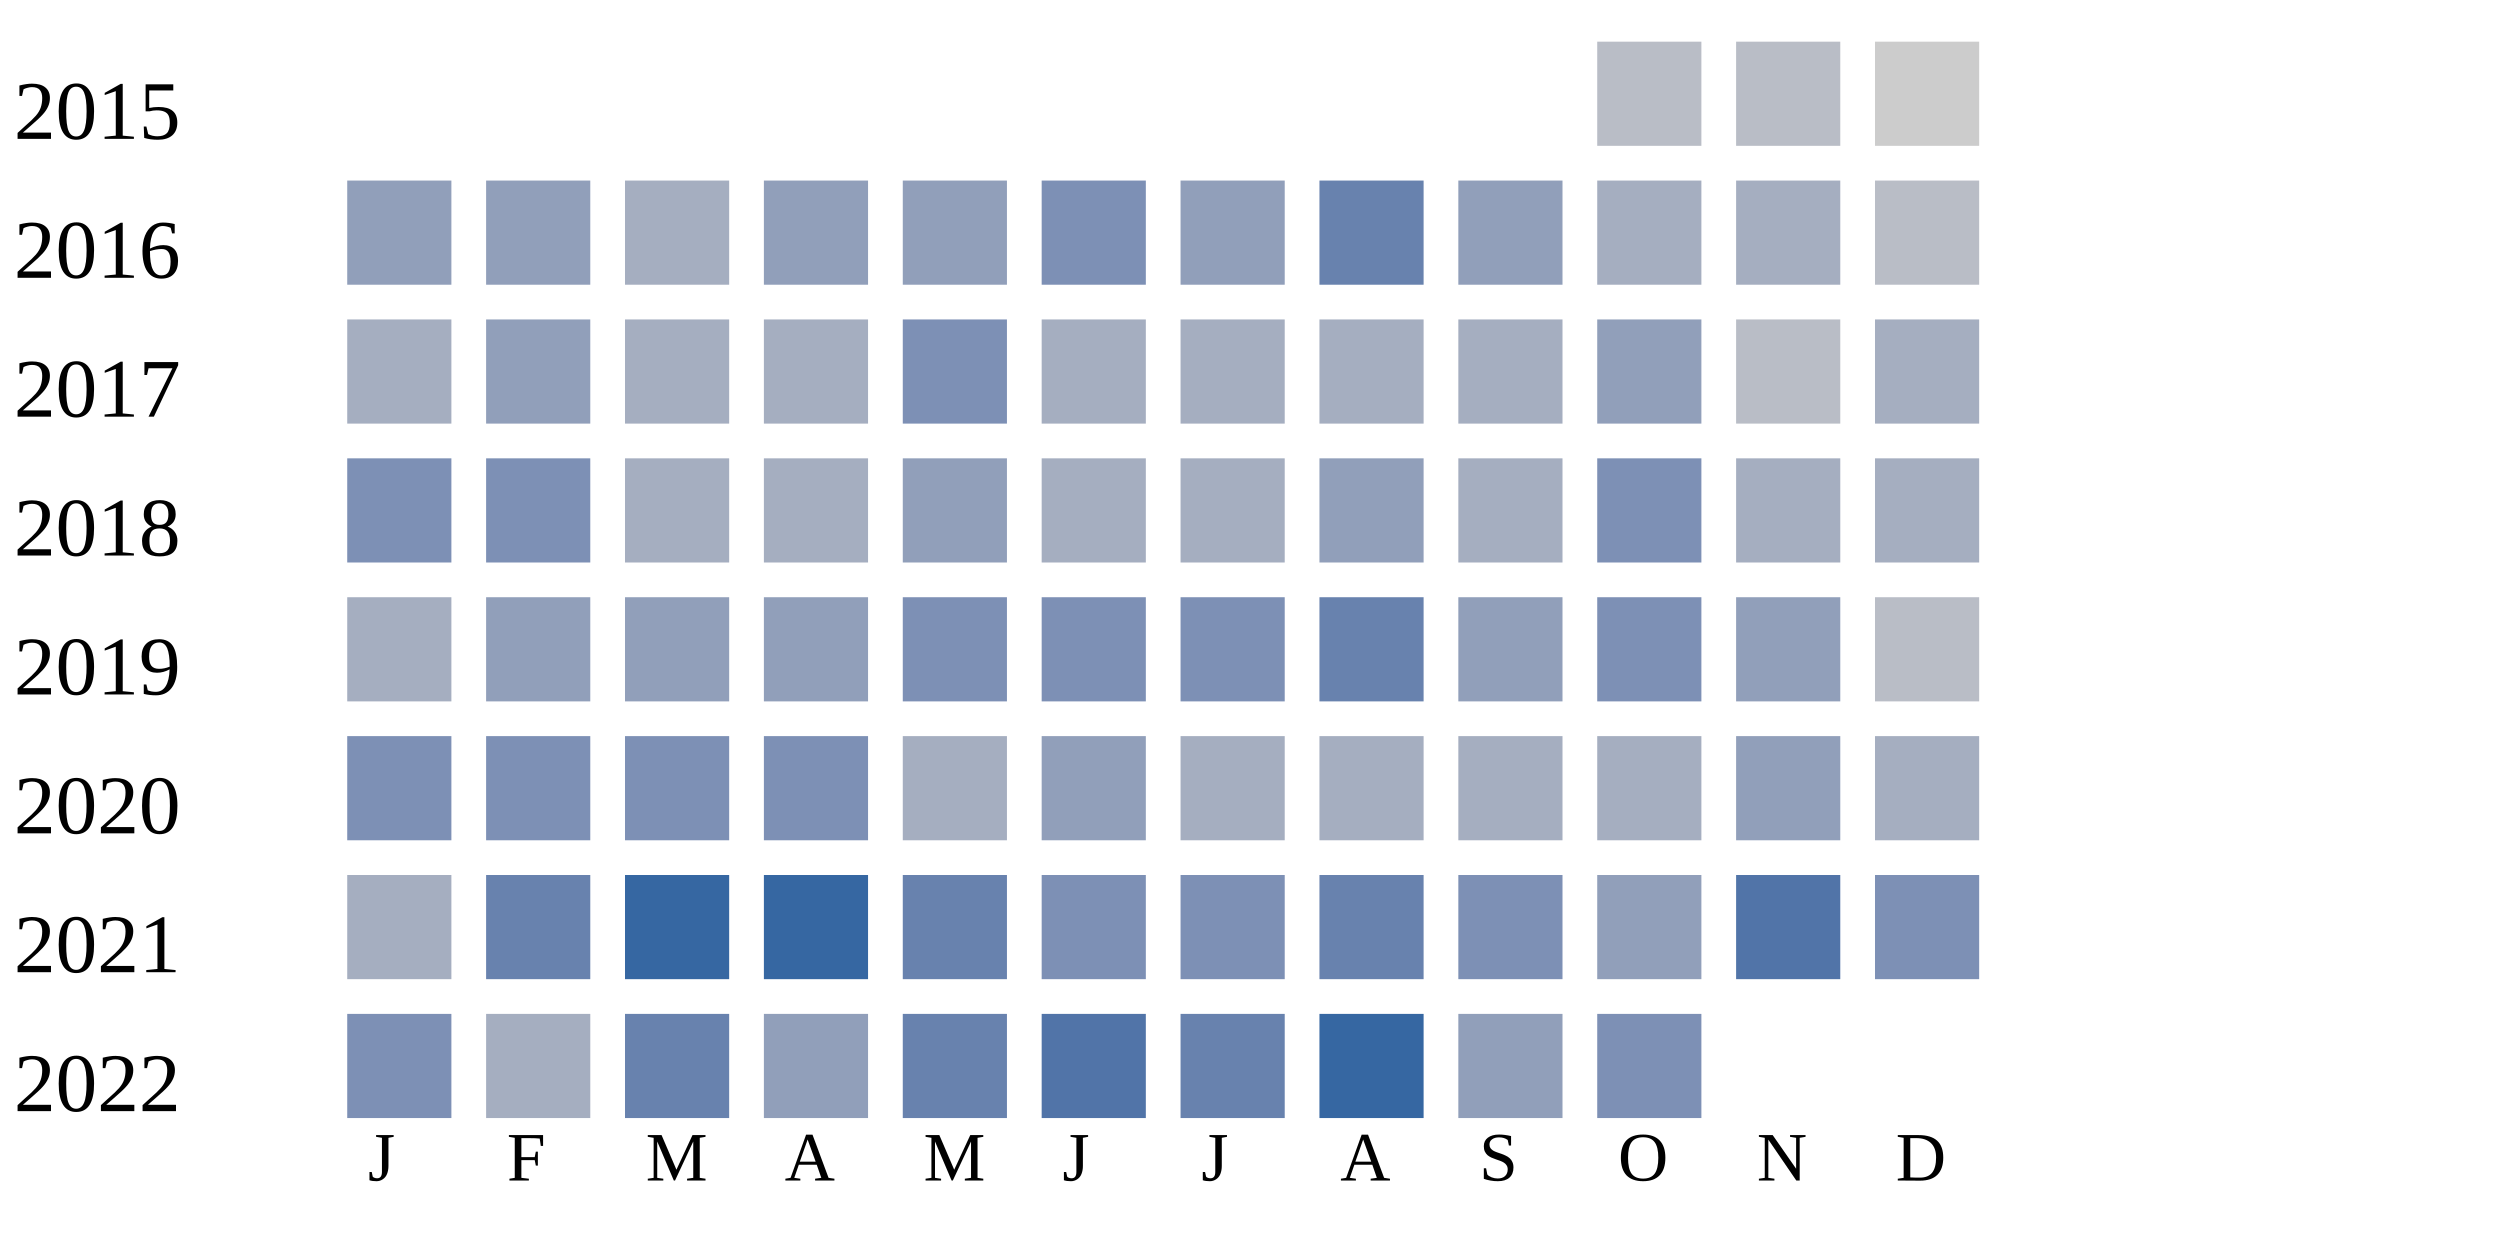
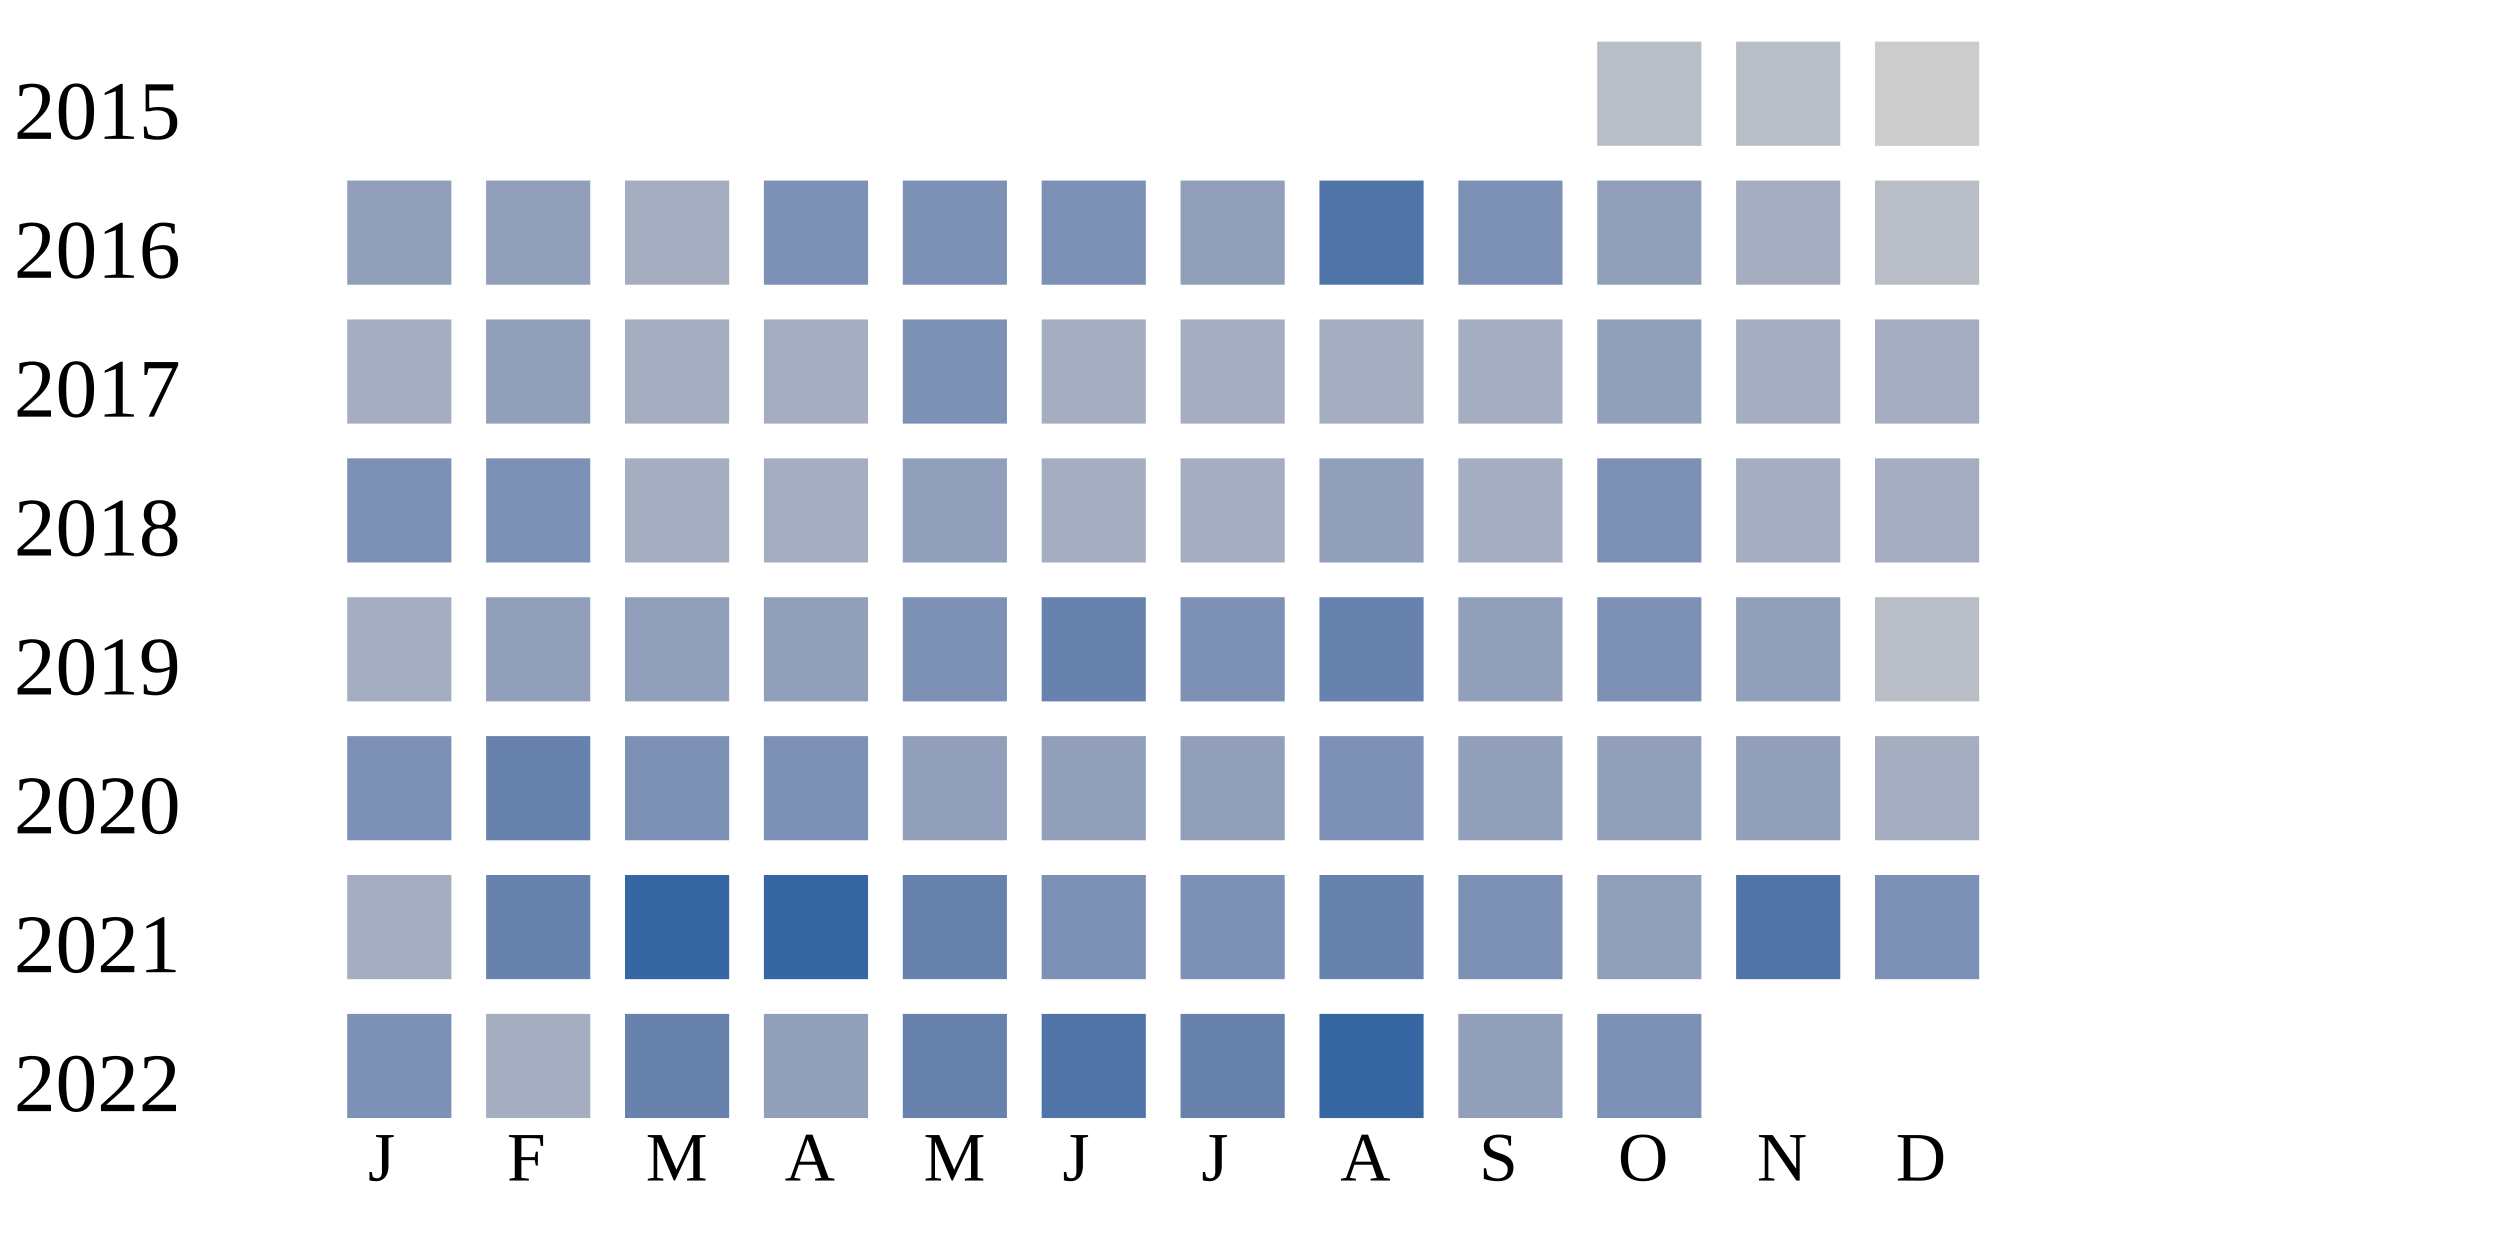
<svg xmlns="http://www.w3.org/2000/svg" width="360" height="180">
  <g transform="translate(0 0)">
    <text x="2" y="20">2015</text>
    <rect x="230" y="6" width="15" height="15" fill="#b9bdc6" />
    <rect x="250" y="6" width="15" height="15" fill="#b9bdc6" />
    <rect x="270" y="6" width="15" height="15" fill="#cccccc" />
  </g>
  <g transform="translate(0 20)">
    <text x="2" y="20">2016</text>
    <rect x="50" y="6" width="15" height="15" fill="#919fba" />
    <rect x="70" y="6" width="15" height="15" fill="#919fba" />
    <rect x="90" y="6" width="15" height="15" fill="#a5aec0" />
-     <rect x="110" y="6" width="15" height="15" fill="#919fba" />
-     <rect x="130" y="6" width="15" height="15" fill="#919fba" />
+     <rect x="110" y="6" width="15" height="15" fill="#7d90b5" />
+     <rect x="130" y="6" width="15" height="15" fill="#7d90b5" />
    <rect x="150" y="6" width="15" height="15" fill="#7d90b5" />
    <rect x="170" y="6" width="15" height="15" fill="#919fba" />
-     <rect x="190" y="6" width="15" height="15" fill="#6882ae" />
-     <rect x="210" y="6" width="15" height="15" fill="#919fba" />
-     <rect x="230" y="6" width="15" height="15" fill="#a5aec0" />
+     <rect x="190" y="6" width="15" height="15" fill="#5174a8" />
+     <rect x="210" y="6" width="15" height="15" fill="#7d90b5" />
+     <rect x="230" y="6" width="15" height="15" fill="#919fba" />
    <rect x="250" y="6" width="15" height="15" fill="#a5aec0" />
    <rect x="270" y="6" width="15" height="15" fill="#b9bdc6" />
  </g>
  <g transform="translate(0 40)">
    <text x="2" y="20">2017</text>
    <rect x="50" y="6" width="15" height="15" fill="#a5aec0" />
    <rect x="70" y="6" width="15" height="15" fill="#919fba" />
    <rect x="90" y="6" width="15" height="15" fill="#a5aec0" />
    <rect x="110" y="6" width="15" height="15" fill="#a5aec0" />
    <rect x="130" y="6" width="15" height="15" fill="#7d90b5" />
    <rect x="150" y="6" width="15" height="15" fill="#a5aec0" />
    <rect x="170" y="6" width="15" height="15" fill="#a5aec0" />
    <rect x="190" y="6" width="15" height="15" fill="#a5aec0" />
    <rect x="210" y="6" width="15" height="15" fill="#a5aec0" />
    <rect x="230" y="6" width="15" height="15" fill="#919fba" />
-     <rect x="250" y="6" width="15" height="15" fill="#b9bdc6" />
+     <rect x="250" y="6" width="15" height="15" fill="#a5aec0" />
    <rect x="270" y="6" width="15" height="15" fill="#a5aec0" />
  </g>
  <g transform="translate(0 60)">
    <text x="2" y="20">2018</text>
    <rect x="50" y="6" width="15" height="15" fill="#7d90b5" />
    <rect x="70" y="6" width="15" height="15" fill="#7d90b5" />
    <rect x="90" y="6" width="15" height="15" fill="#a5aec0" />
    <rect x="110" y="6" width="15" height="15" fill="#a5aec0" />
    <rect x="130" y="6" width="15" height="15" fill="#919fba" />
    <rect x="150" y="6" width="15" height="15" fill="#a5aec0" />
    <rect x="170" y="6" width="15" height="15" fill="#a5aec0" />
    <rect x="190" y="6" width="15" height="15" fill="#919fba" />
    <rect x="210" y="6" width="15" height="15" fill="#a5aec0" />
    <rect x="230" y="6" width="15" height="15" fill="#7d90b5" />
    <rect x="250" y="6" width="15" height="15" fill="#a5aec0" />
    <rect x="270" y="6" width="15" height="15" fill="#a5aec0" />
  </g>
  <g transform="translate(0 80)">
    <text x="2" y="20">2019</text>
    <rect x="50" y="6" width="15" height="15" fill="#a5aec0" />
    <rect x="70" y="6" width="15" height="15" fill="#919fba" />
    <rect x="90" y="6" width="15" height="15" fill="#919fba" />
    <rect x="110" y="6" width="15" height="15" fill="#919fba" />
    <rect x="130" y="6" width="15" height="15" fill="#7d90b5" />
-     <rect x="150" y="6" width="15" height="15" fill="#7d90b5" />
+     <rect x="150" y="6" width="15" height="15" fill="#6882ae" />
    <rect x="170" y="6" width="15" height="15" fill="#7d90b5" />
    <rect x="190" y="6" width="15" height="15" fill="#6882ae" />
    <rect x="210" y="6" width="15" height="15" fill="#919fba" />
    <rect x="230" y="6" width="15" height="15" fill="#7d90b5" />
    <rect x="250" y="6" width="15" height="15" fill="#919fba" />
    <rect x="270" y="6" width="15" height="15" fill="#b9bdc6" />
  </g>
  <g transform="translate(0 100)">
    <text x="2" y="20">2020</text>
    <rect x="50" y="6" width="15" height="15" fill="#7d90b5" />
-     <rect x="70" y="6" width="15" height="15" fill="#7d90b5" />
+     <rect x="70" y="6" width="15" height="15" fill="#6882ae" />
    <rect x="90" y="6" width="15" height="15" fill="#7d90b5" />
    <rect x="110" y="6" width="15" height="15" fill="#7d90b5" />
-     <rect x="130" y="6" width="15" height="15" fill="#a5aec0" />
+     <rect x="130" y="6" width="15" height="15" fill="#919fba" />
    <rect x="150" y="6" width="15" height="15" fill="#919fba" />
-     <rect x="170" y="6" width="15" height="15" fill="#a5aec0" />
-     <rect x="190" y="6" width="15" height="15" fill="#a5aec0" />
-     <rect x="210" y="6" width="15" height="15" fill="#a5aec0" />
-     <rect x="230" y="6" width="15" height="15" fill="#a5aec0" />
+     <rect x="170" y="6" width="15" height="15" fill="#919fba" />
+     <rect x="190" y="6" width="15" height="15" fill="#7d90b5" />
+     <rect x="210" y="6" width="15" height="15" fill="#919fba" />
+     <rect x="230" y="6" width="15" height="15" fill="#919fba" />
    <rect x="250" y="6" width="15" height="15" fill="#919fba" />
    <rect x="270" y="6" width="15" height="15" fill="#a5aec0" />
  </g>
  <g transform="translate(0 120)">
    <text x="2" y="20">2021</text>
    <rect x="50" y="6" width="15" height="15" fill="#a5aec0" />
    <rect x="70" y="6" width="15" height="15" fill="#6882ae" />
    <rect x="90" y="6" width="15" height="15" fill="#3667a2" />
    <rect x="110" y="6" width="15" height="15" fill="#3667a2" />
    <rect x="130" y="6" width="15" height="15" fill="#6882ae" />
    <rect x="150" y="6" width="15" height="15" fill="#7d90b5" />
    <rect x="170" y="6" width="15" height="15" fill="#7d90b5" />
    <rect x="190" y="6" width="15" height="15" fill="#6882ae" />
    <rect x="210" y="6" width="15" height="15" fill="#7d90b5" />
    <rect x="230" y="6" width="15" height="15" fill="#919fba" />
    <rect x="250" y="6" width="15" height="15" fill="#5174a8" />
    <rect x="270" y="6" width="15" height="15" fill="#7d90b5" />
  </g>
  <g transform="translate(0 140)">
    <text x="2" y="20">2022</text>
    <rect x="50" y="6" width="15" height="15" fill="#7d90b5" />
    <rect x="70" y="6" width="15" height="15" fill="#a5aec0" />
    <rect x="90" y="6" width="15" height="15" fill="#6882ae" />
    <rect x="110" y="6" width="15" height="15" fill="#919fba" />
    <rect x="130" y="6" width="15" height="15" fill="#6882ae" />
    <rect x="150" y="6" width="15" height="15" fill="#5174a8" />
    <rect x="170" y="6" width="15" height="15" fill="#6882ae" />
    <rect x="190" y="6" width="15" height="15" fill="#3667a2" />
    <rect x="210" y="6" width="15" height="15" fill="#919fba" />
    <rect x="230" y="6" width="15" height="15" fill="#7d90b5" />
  </g>
  <text style="font-size: 10px; text-align: center" x="53" y="170">J</text>
  <text style="font-size: 10px; text-align: center" x="73" y="170">F</text>
  <text style="font-size: 10px; text-align: center" x="93" y="170">M</text>
  <text style="font-size: 10px; text-align: center" x="113" y="170">A</text>
  <text style="font-size: 10px; text-align: center" x="133" y="170">M</text>
  <text style="font-size: 10px; text-align: center" x="153" y="170">J</text>
  <text style="font-size: 10px; text-align: center" x="173" y="170">J</text>
  <text style="font-size: 10px; text-align: center" x="193" y="170">A</text>
  <text style="font-size: 10px; text-align: center" x="213" y="170">S</text>
  <text style="font-size: 10px; text-align: center" x="233" y="170">O</text>
  <text style="font-size: 10px; text-align: center" x="253" y="170">N</text>
  <text style="font-size: 10px; text-align: center" x="273" y="170">D</text>
  <text style="font-size: 10px;" x="155" y="189">Less</text>
  <rect fill="#b9bdc6" width="10" height="10" x="180" y="180" />
  <rect fill="#919fba" width="10" height="10" x="195" y="180" />
  <rect fill="#6882ae" width="10" height="10" x="210" y="180" />
  <rect fill="#005a9c" width="10" height="10" x="225" y="180" />
  <text x="240" y="189" style="font-size: 10px;">More</text>
</svg>
